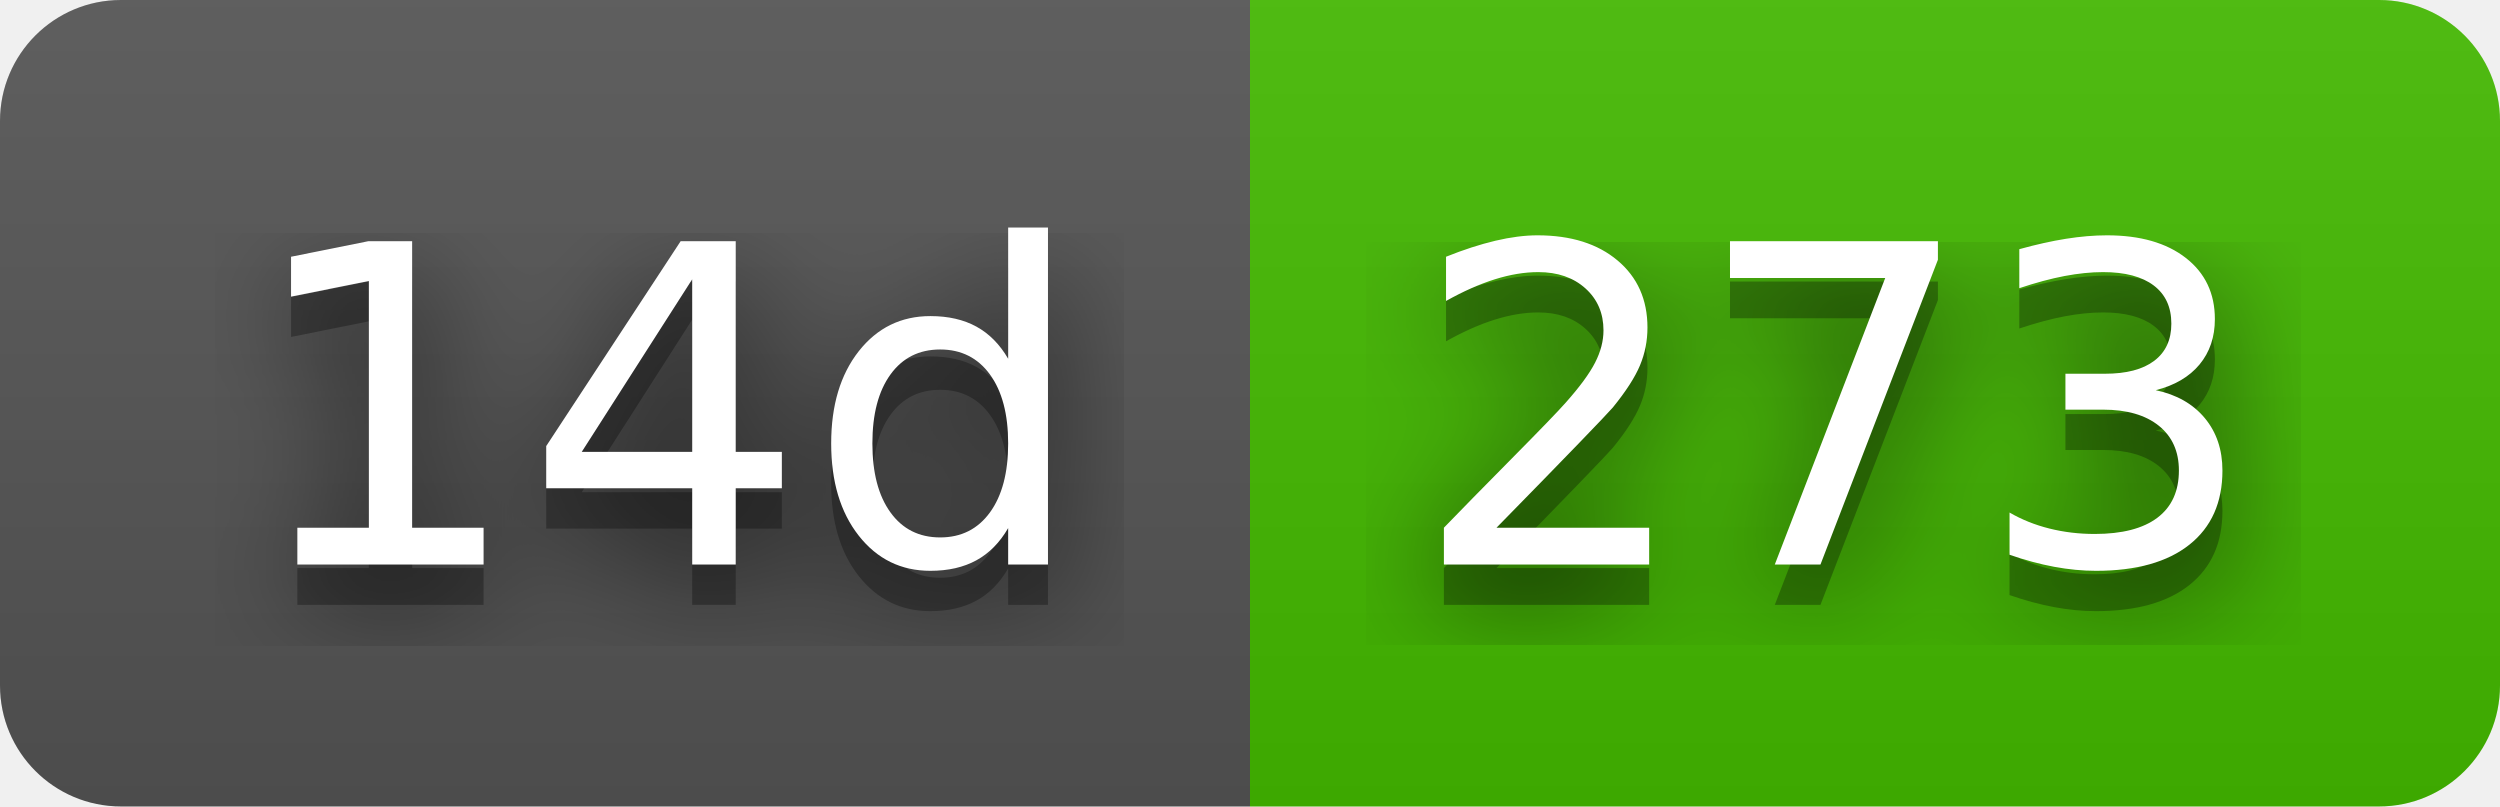
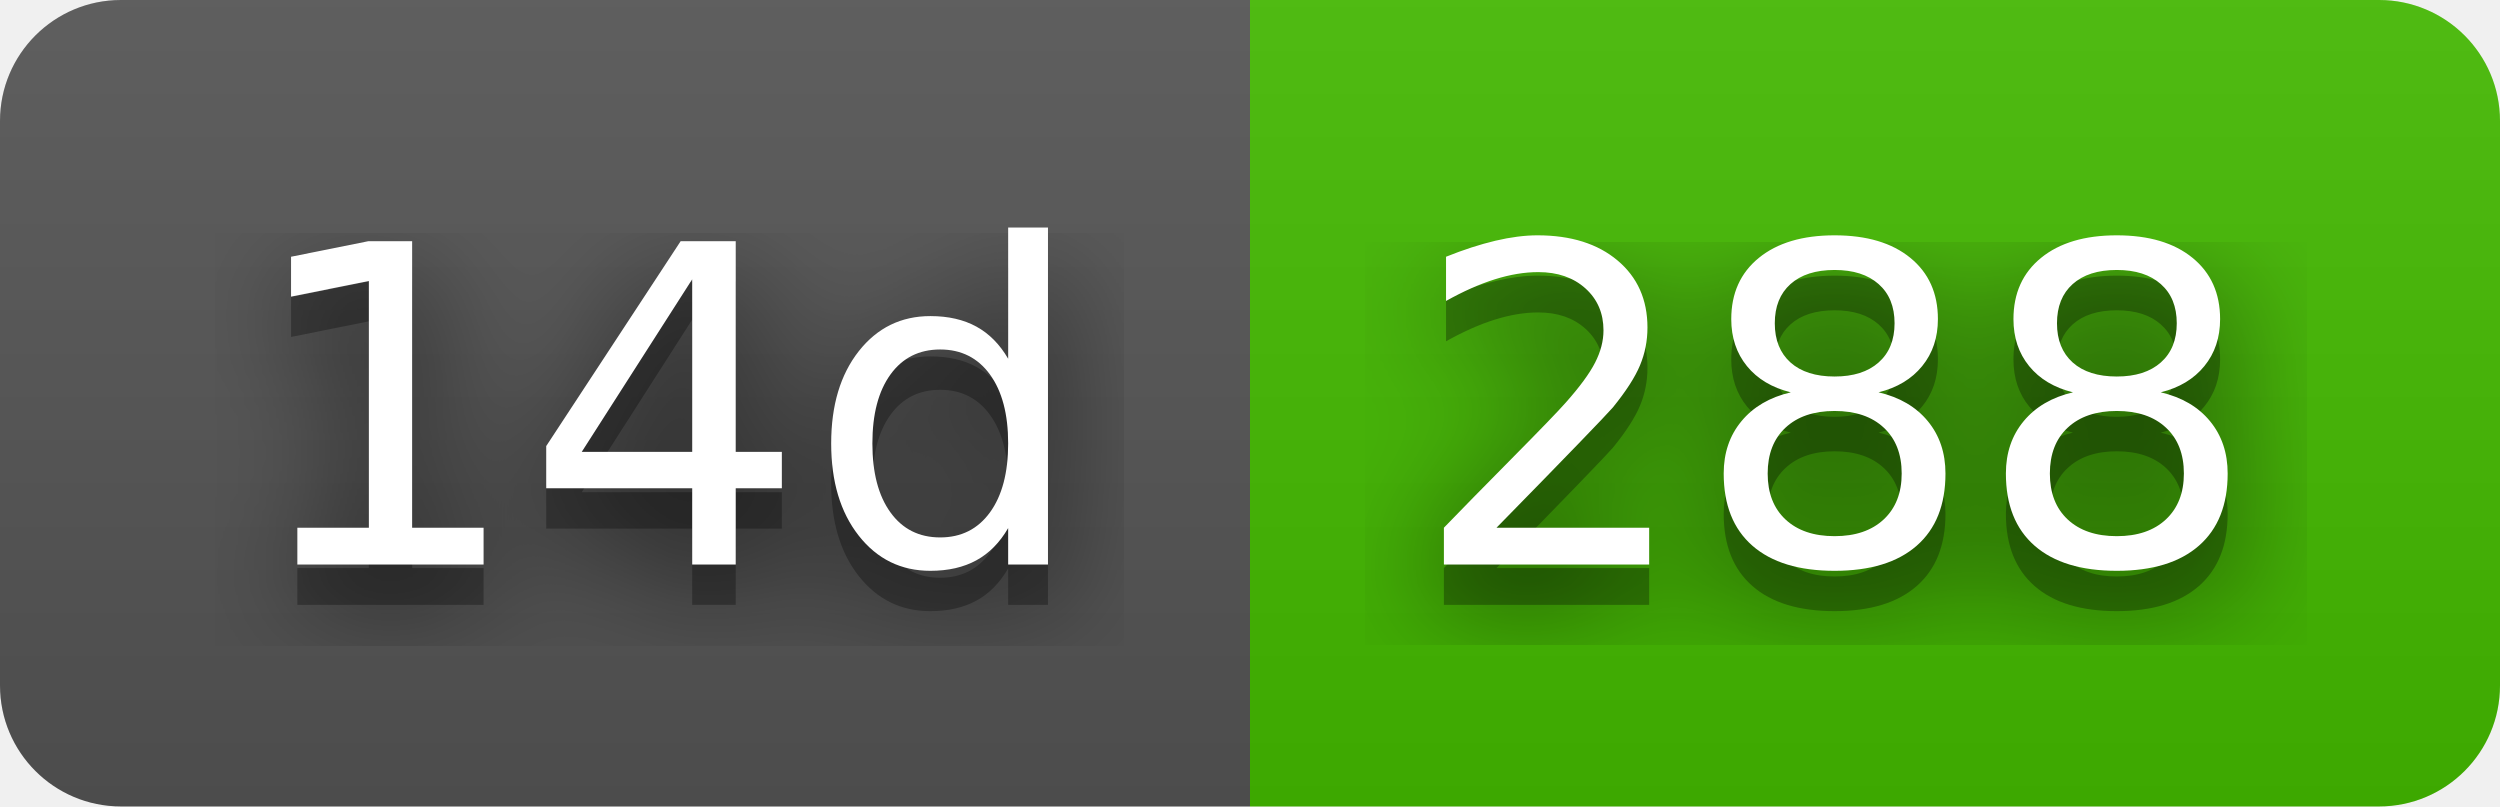
- <svg xmlns="http://www.w3.org/2000/svg" width="62" height="20" role="img" aria-label="14d: 273">
+ <svg xmlns="http://www.w3.org/2000/svg" width="62" height="20" role="img" aria-label="14d: 288">
  <filter id="blur">
    <feGaussianBlur stdDeviation="16" />
  </filter>
  <linearGradient id="s" x2="0" y2="100%">
    <stop offset="0" stop-color="#bbb" stop-opacity=".1" />
    <stop offset="1" stop-opacity=".1" />
  </linearGradient>
  <clipPath id="r">
    <rect width="62" height="20" rx="3" />
  </clipPath>
  <g clip-path="url(#r)">
    <rect width="31" height="20" fill="#555" />
    <rect x="31" width="31" height="20" fill="#4b0" />
    <rect width="62" height="20" fill="url(#s)" />
  </g>
  <g fill="#fff" text-anchor="middle" font-family="Verdana,Geneva,DejaVu Sans,sans-serif" text-rendering="geometricPrecision" font-size="110">
    <g transform="scale(.1)">
      <g aria-hidden="true" fill="#010101">
        <text x="165" y="150" fill-opacity=".8" filter="url(#blur)" textLength="210">14d</text>
        <text x="165" y="150" fill-opacity=".3" textLength="210">14d</text>
      </g>
      <text x="165" y="140" textLength="210">14d</text>
    </g>
    <g transform="scale(.1)">
      <g aria-hidden="true" fill="#010101">
-         <text x="455" y="150" fill-opacity=".8" filter="url(#blur)" textLength="210">273</text>
-         <text x="455" y="150" fill-opacity=".3" textLength="210">273</text>
+         <text x="455" y="150" fill-opacity=".8" filter="url(#blur)" textLength="210">288</text>
+         <text x="455" y="150" fill-opacity=".3" textLength="210">288</text>
      </g>
-       <text x="455" y="140" textLength="210">273</text>
+       <text x="455" y="140" textLength="210">288</text>
    </g>
  </g>
</svg>
